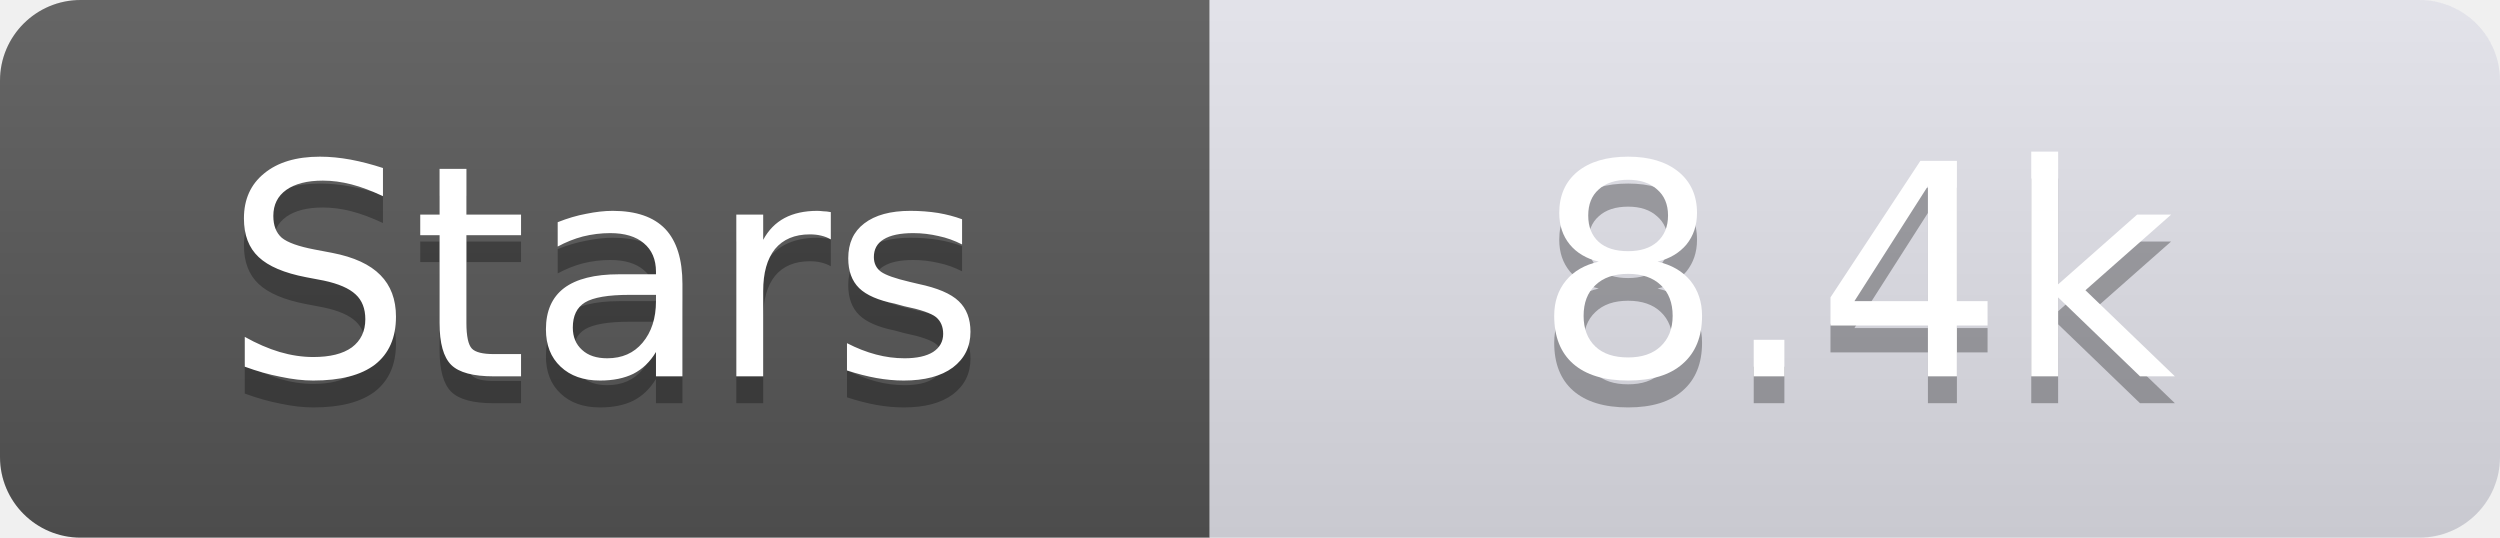
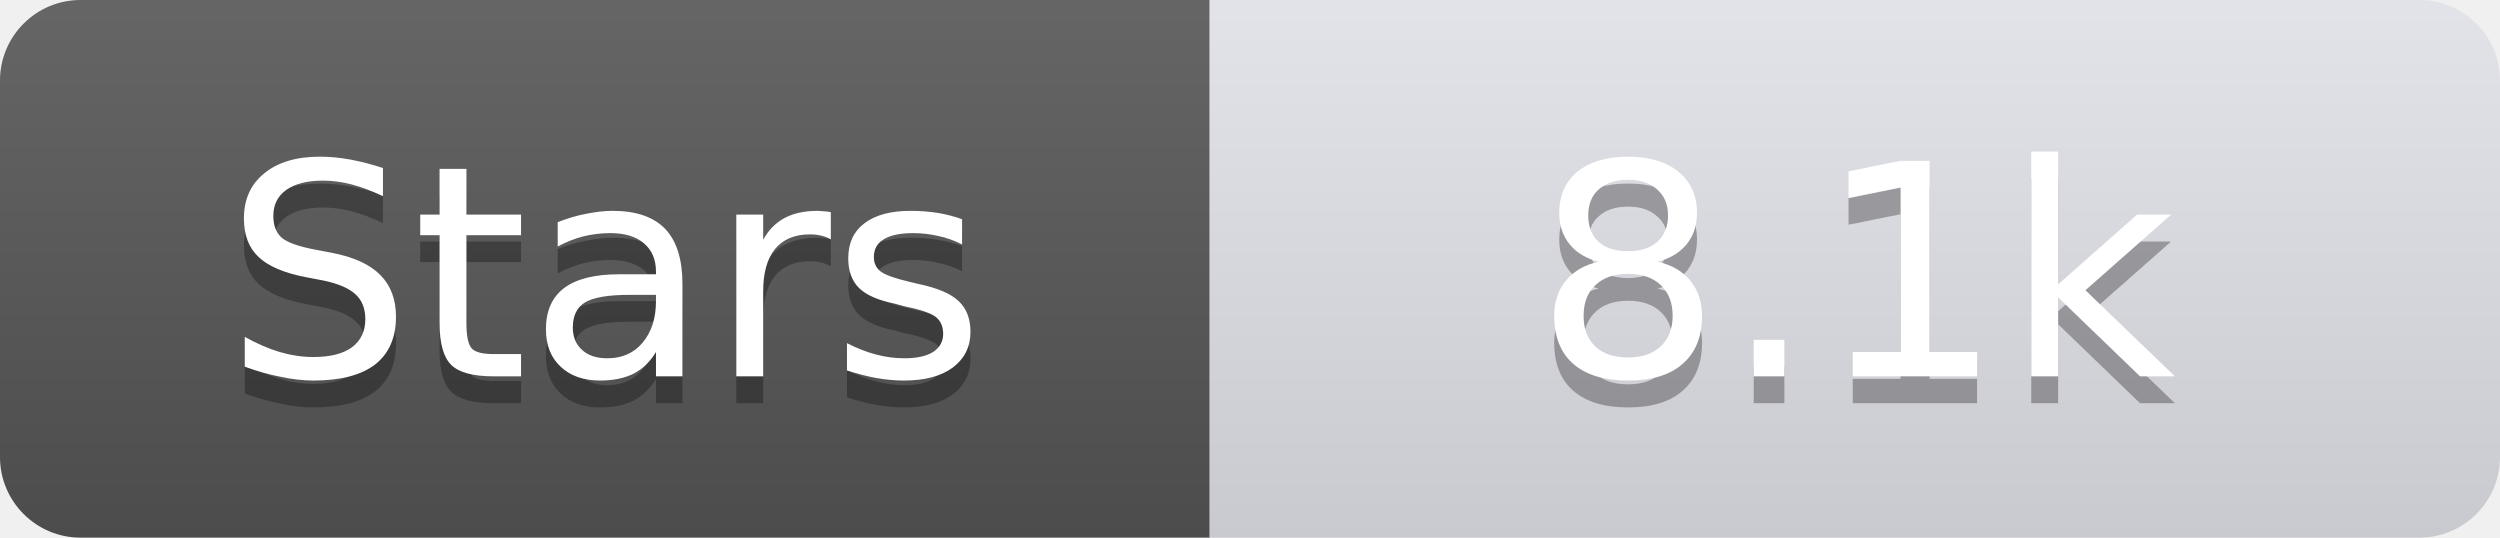
<svg xmlns="http://www.w3.org/2000/svg" width="93" height="20">
  <linearGradient id="s" x2="0" y2="100%">
    <stop offset="0" stop-color="#fff" stop-opacity=".1" />
    <stop offset="1" stop-opacity=".1" />
  </linearGradient>
  <clipPath id="r">
    <rect width="93" height="20" rx="3" fill="#fff" />
  </clipPath>
  <g clip-path="url(#r)">
    <rect width="45" height="20" fill="#555" />
    <rect x="45" width="48" height="20" fill="#e0e0e8" />
    <rect width="93" height="20" fill="url(#s)" />
  </g>
  <g fill="#fff" text-anchor="middle" font-family="Verdana,Geneva,DejaVu Sans,sans-serif" text-rendering="geometricPrecision" font-size="11">
    <text x="22.5" y="15" fill="#010101" fill-opacity=".3">Stars</text>
    <text x="22.5" y="14">Stars</text>
-     <text x="69.0" y="15" fill="#010101" fill-opacity=".3">8.4k</text>
-     <text x="69.0" y="14">8.4k</text>
+     <text x="69.0" y="15" fill="#010101" fill-opacity=".3">8.1k</text>
+     <text x="69.0" y="14">8.1k</text>
  </g>
</svg>
